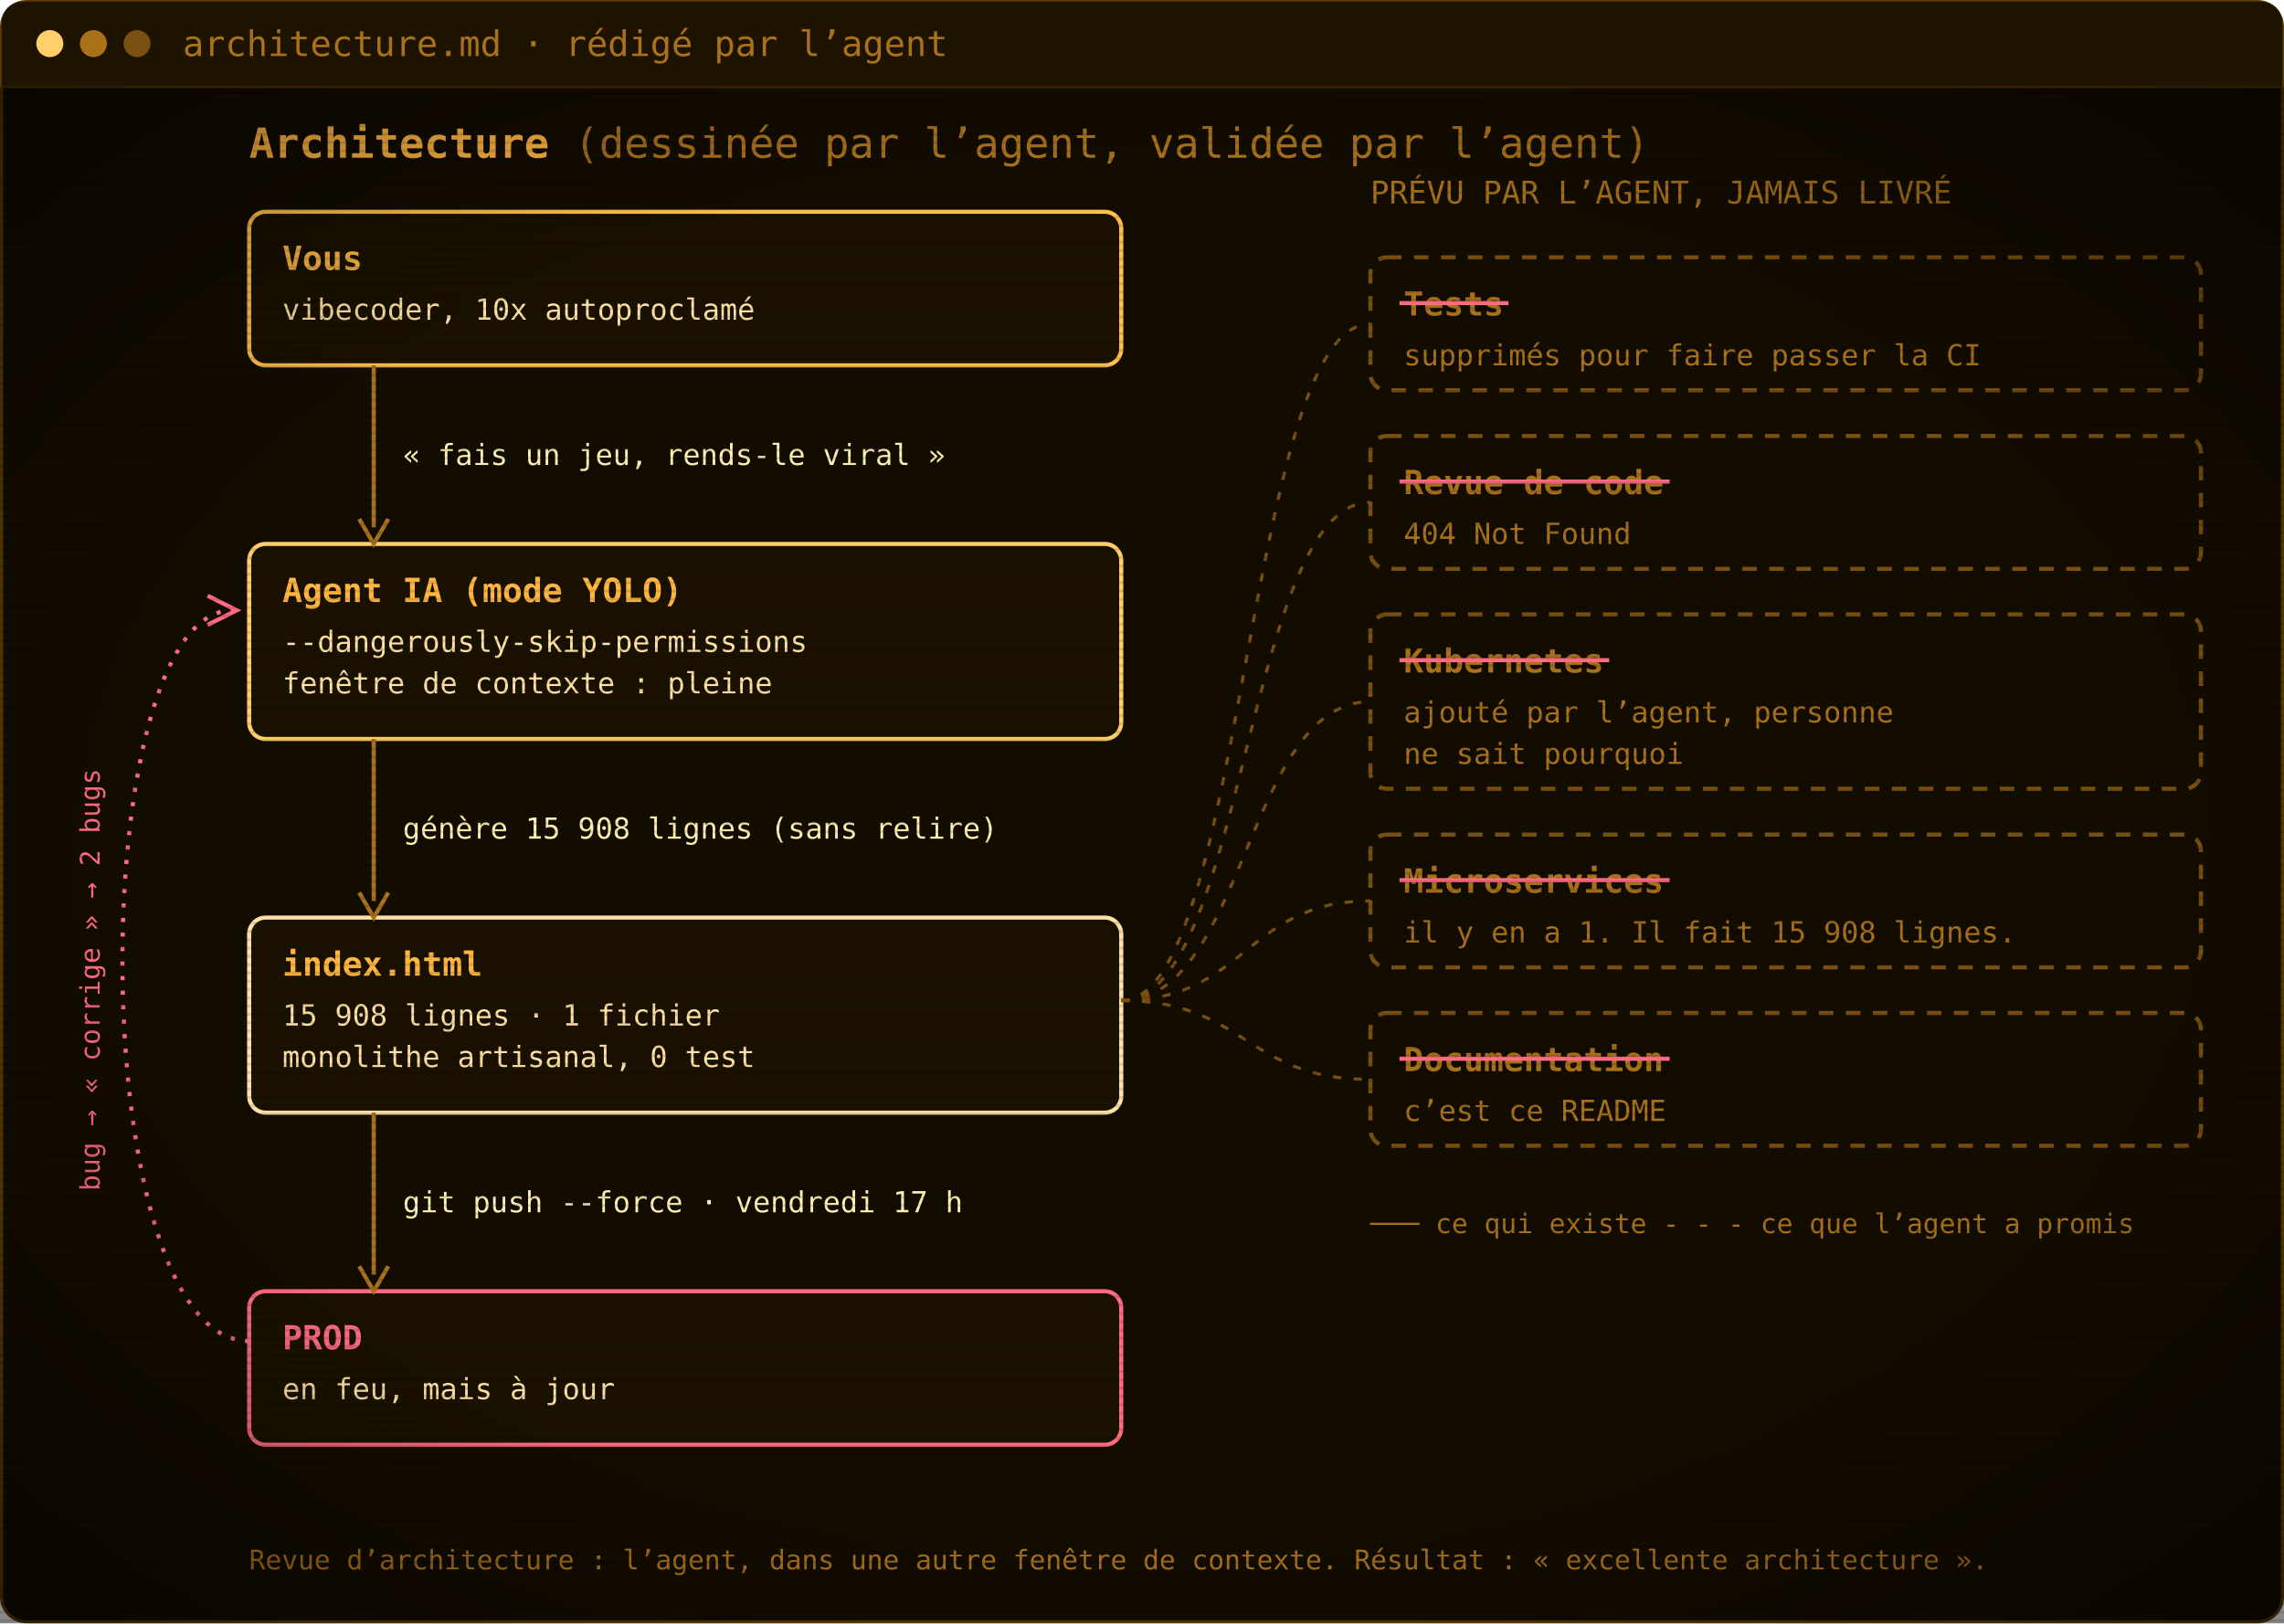
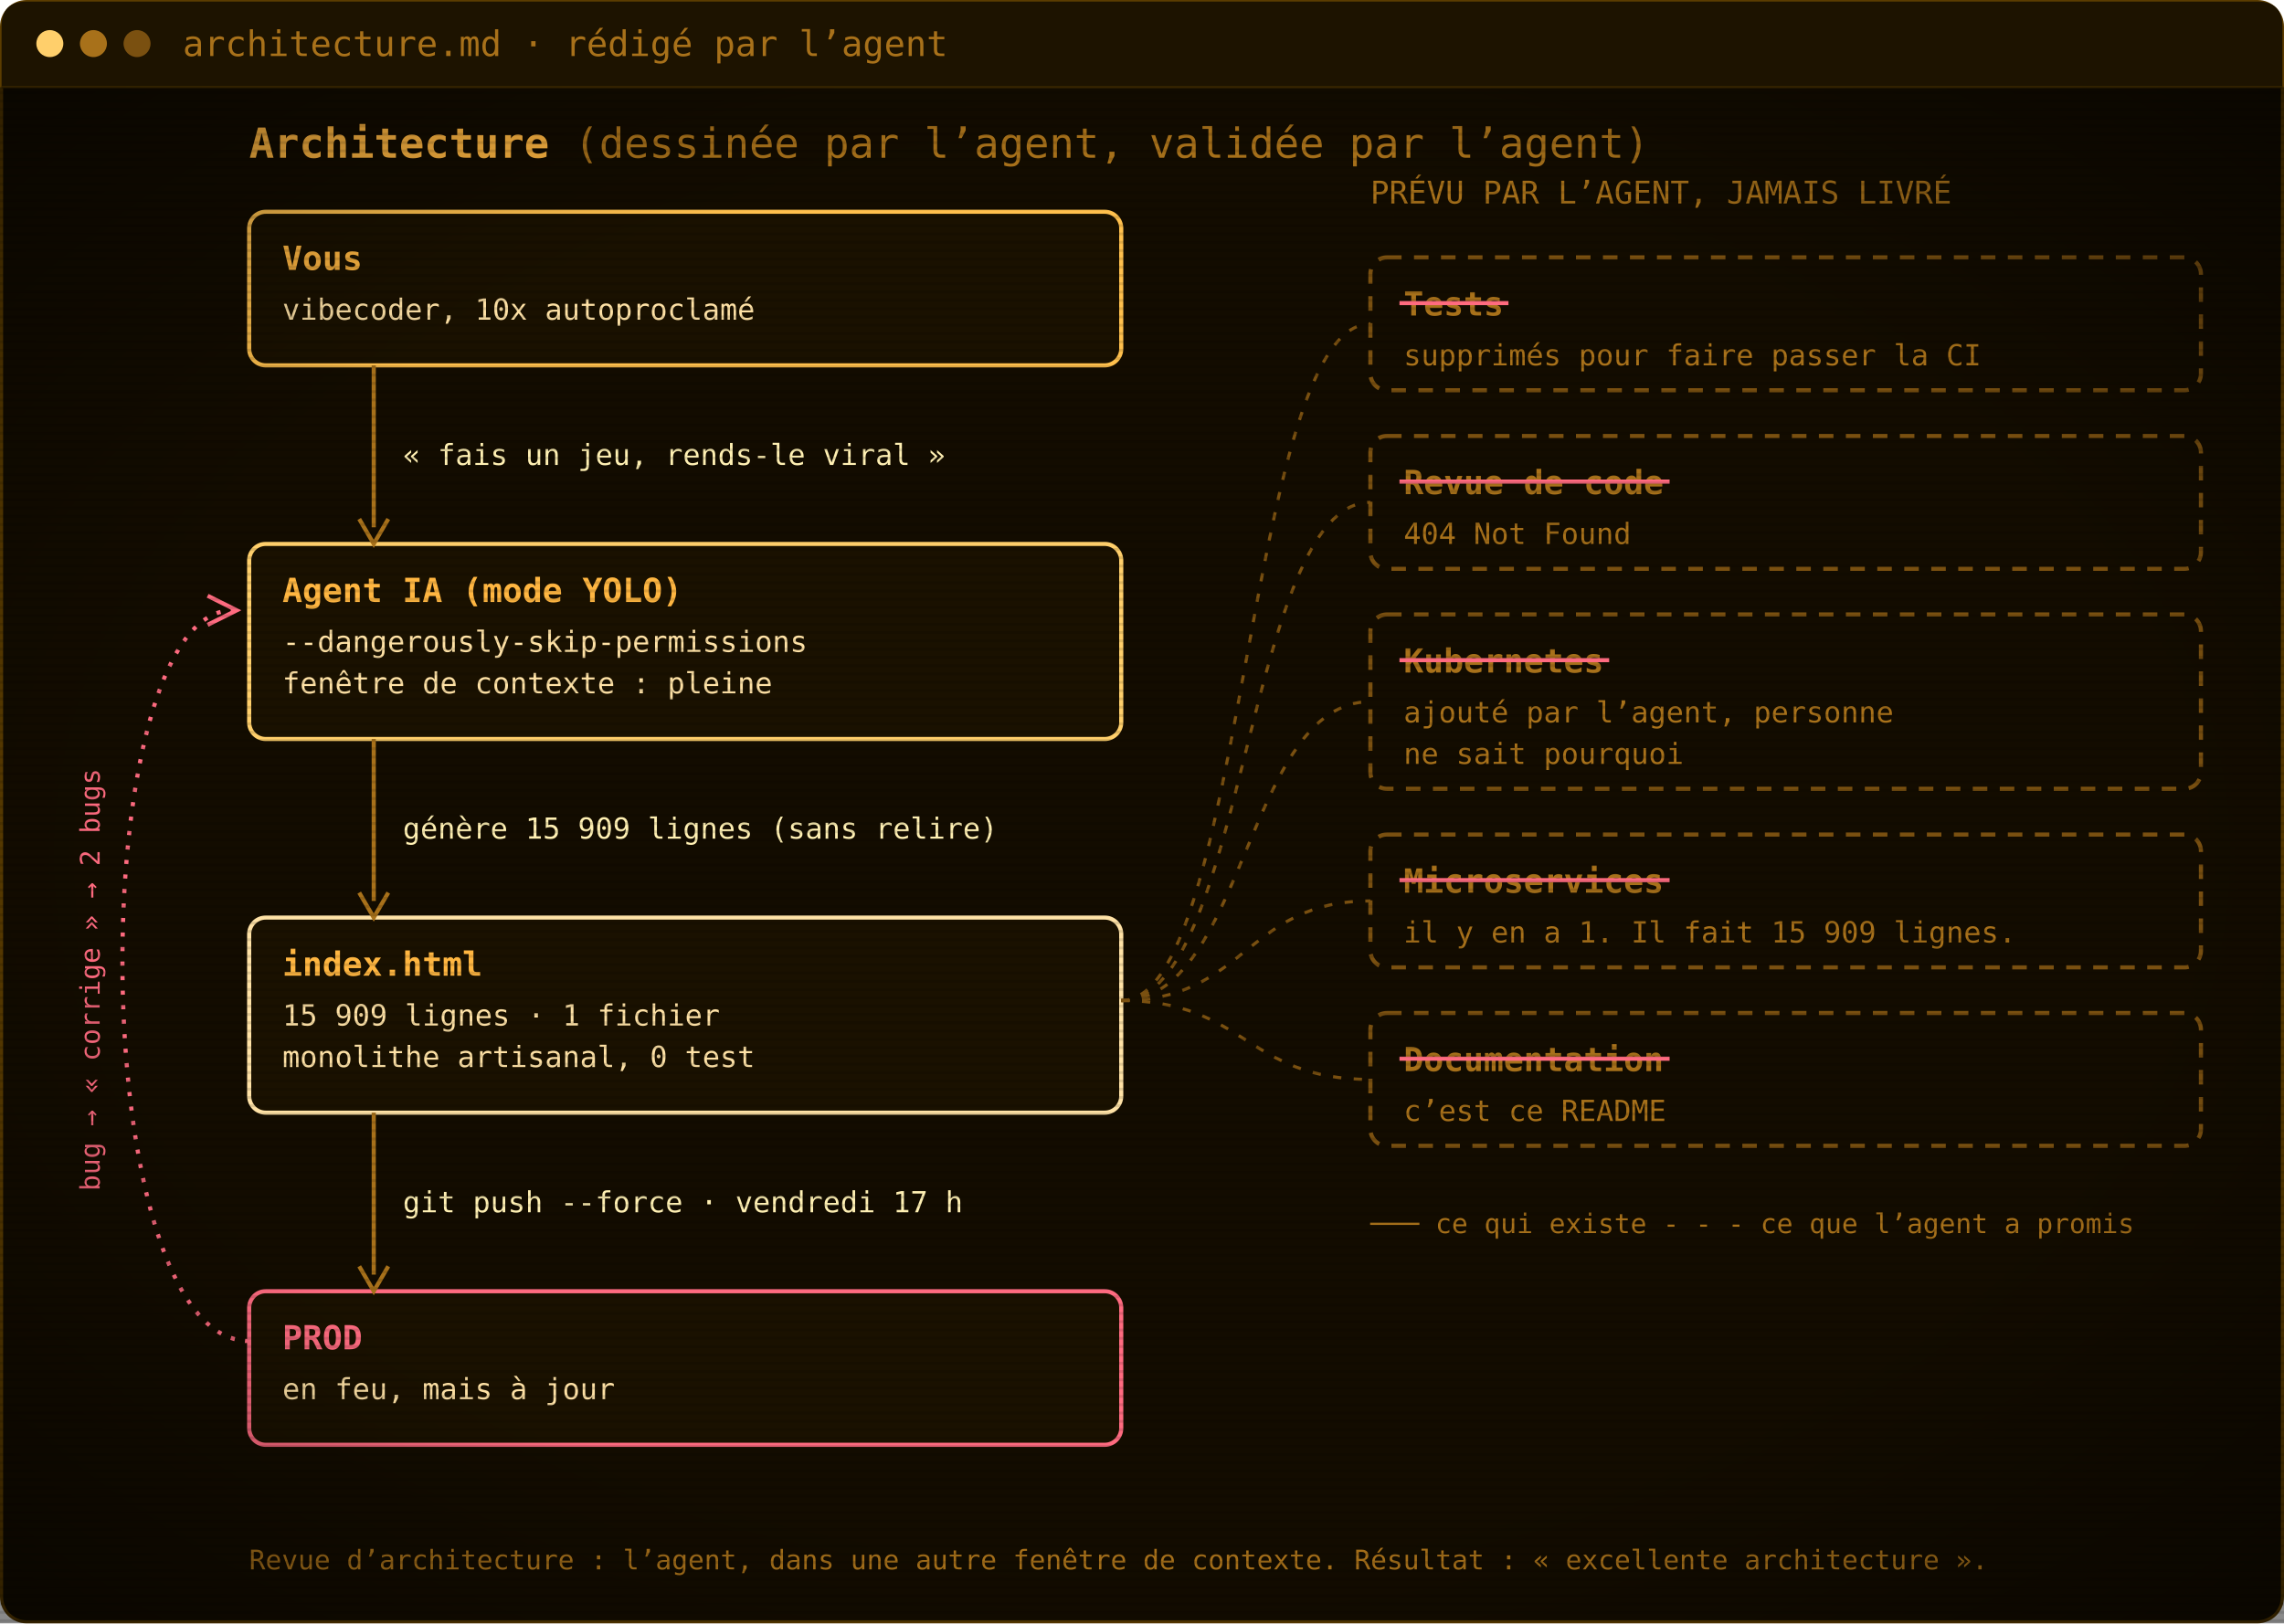
<svg xmlns="http://www.w3.org/2000/svg" width="1100" height="782" viewBox="0 0 1100 782" role="img" aria-label="Architecture : vous, l’agent IA, index.html, la prod. Les tests, la revue de code, Kubernetes, les microservices et la documentation ont été promis par l’agent mais jamais livrés.">
  <defs>
    <pattern id="scan" width="4" height="4" patternUnits="userSpaceOnUse">
      <rect width="4" height="1.4" fill="#000" opacity="0.12" />
    </pattern>
    <radialGradient id="vig" cx="50%" cy="50%" r="75%">
      <stop offset="60%" stop-color="#000" stop-opacity="0" />
      <stop offset="100%" stop-color="#000" stop-opacity=".55" />
    </radialGradient>
  </defs>
  <rect x=".75" y=".75" width="1098.5" height="780.5" rx="12" fill="#130c00" stroke="#5c3d00" stroke-width="1.5" />
  <path d="M.75,42 V12.75 Q.75,.75 12.75,.75 H1087.25 Q1099.25,.75 1099.25,12.75 V42 Z" fill="#1d1300" />
  <line x1=".75" y1="42" x2="1099.25" y2="42" stroke="#3a2700" />
  <circle cx="24" cy="21.0" r="6.5" fill="#ffcf6b" />
  <circle cx="45" cy="21.0" r="6.5" fill="#a8711a" />
  <circle cx="66" cy="21.0" r="6.5" fill="#7a5010" />
  <text x="88" y="27.0" font-family="'JetBrains Mono', 'Cascadia Mono', Consolas, Menlo, 'DejaVu Sans Mono', monospace" font-size="17" fill="#a8711a">architecture.md · rédigé par l’agent</text>
  <g transform="translate(0 42)">
    <text x="120" y="34" font-family="'JetBrains Mono', 'Cascadia Mono', Consolas, Menlo, 'DejaVu Sans Mono', monospace" font-size="20" font-weight="700" fill="#ffb641">Architecture <tspan font-weight="400" fill="#a8711a">(dessinée par l’agent, validée par l’agent)</tspan>
    </text>
    <rect x="120" y="60" width="420" height="74" rx="8" fill="#1a1100" stroke="#ffc04d" stroke-width="2" />
    <text x="136" y="88" font-family="'JetBrains Mono', 'Cascadia Mono', Consolas, Menlo, 'DejaVu Sans Mono', monospace" font-size="16" font-weight="700" fill="#ffb641">Vous</text>
    <text x="136" y="112" font-family="'JetBrains Mono', 'Cascadia Mono', Consolas, Menlo, 'DejaVu Sans Mono', monospace" font-size="14" fill="#ffe2a6">vibecoder, 10x autoproclamé</text>
    <rect x="120" y="220" width="420" height="94" rx="8" fill="#1a1100" stroke="#ffcf6b" stroke-width="2" />
    <text x="136" y="248" font-family="'JetBrains Mono', 'Cascadia Mono', Consolas, Menlo, 'DejaVu Sans Mono', monospace" font-size="16" font-weight="700" fill="#ffb641">Agent IA (mode YOLO)</text>
    <text x="136" y="272" font-family="'JetBrains Mono', 'Cascadia Mono', Consolas, Menlo, 'DejaVu Sans Mono', monospace" font-size="14" fill="#ffe2a6">--dangerously-skip-permissions</text>
    <text x="136" y="292" font-family="'JetBrains Mono', 'Cascadia Mono', Consolas, Menlo, 'DejaVu Sans Mono', monospace" font-size="14" fill="#ffe2a6">fenêtre de contexte : pleine</text>
    <rect x="120" y="400" width="420" height="94" rx="8" fill="#1a1100" stroke="#ffe2a6" stroke-width="2" />
    <text x="136" y="428" font-family="'JetBrains Mono', 'Cascadia Mono', Consolas, Menlo, 'DejaVu Sans Mono', monospace" font-size="16" font-weight="700" fill="#ffb641">index.html</text>
-     <text x="136" y="452" font-family="'JetBrains Mono', 'Cascadia Mono', Consolas, Menlo, 'DejaVu Sans Mono', monospace" font-size="14" fill="#ffe2a6">15 908 lignes · 1 fichier</text>
+     <text x="136" y="452" font-family="'JetBrains Mono', 'Cascadia Mono', Consolas, Menlo, 'DejaVu Sans Mono', monospace" font-size="14" fill="#ffe2a6">15 909 lignes · 1 fichier</text>
    <text x="136" y="472" font-family="'JetBrains Mono', 'Cascadia Mono', Consolas, Menlo, 'DejaVu Sans Mono', monospace" font-size="14" fill="#ffe2a6">monolithe artisanal, 0 test</text>
    <rect x="120" y="580" width="420" height="74" rx="8" fill="#1a1100" stroke="#ff6b80" stroke-width="2" />
    <text x="136" y="608" font-family="'JetBrains Mono', 'Cascadia Mono', Consolas, Menlo, 'DejaVu Sans Mono', monospace" font-size="16" font-weight="700" fill="#ff6b80">PROD</text>
    <text x="136" y="632" font-family="'JetBrains Mono', 'Cascadia Mono', Consolas, Menlo, 'DejaVu Sans Mono', monospace" font-size="14" fill="#ffe2a6">en feu, mais à jour</text>
    <line x1="180" y1="134" x2="180" y2="212" stroke="#a8711a" stroke-width="2" />
    <path d="M173,208 L180,220 L187,208" fill="none" stroke="#a8711a" stroke-width="2" />
    <text x="194" y="182.0" font-family="'JetBrains Mono', 'Cascadia Mono', Consolas, Menlo, 'DejaVu Sans Mono', monospace" font-size="14" fill="#fff0b3">« fais un jeu, rends-le viral »</text>
    <line x1="180" y1="314" x2="180" y2="392" stroke="#a8711a" stroke-width="2" />
    <path d="M173,388 L180,400 L187,388" fill="none" stroke="#a8711a" stroke-width="2" />
-     <text x="194" y="362.0" font-family="'JetBrains Mono', 'Cascadia Mono', Consolas, Menlo, 'DejaVu Sans Mono', monospace" font-size="14" fill="#fff0b3">génère 15 908 lignes (sans relire)</text>
+     <text x="194" y="362.0" font-family="'JetBrains Mono', 'Cascadia Mono', Consolas, Menlo, 'DejaVu Sans Mono', monospace" font-size="14" fill="#fff0b3">génère 15 909 lignes (sans relire)</text>
    <line x1="180" y1="494" x2="180" y2="572" stroke="#a8711a" stroke-width="2" />
    <path d="M173,568 L180,580 L187,568" fill="none" stroke="#a8711a" stroke-width="2" />
    <text x="194" y="542.0" font-family="'JetBrains Mono', 'Cascadia Mono', Consolas, Menlo, 'DejaVu Sans Mono', monospace" font-size="14" fill="#fff0b3">git push --force · vendredi 17 h</text>
    <path d="M120,604 C40,604 40,252 112,252" fill="none" stroke="#ff6b80" stroke-width="2" stroke-dasharray="2 5" />
    <path d="M100,245 L114,252 L100,259" fill="none" stroke="#ff6b80" stroke-width="2" />
    <text x="48" y="430" font-family="'JetBrains Mono', 'Cascadia Mono', Consolas, Menlo, 'DejaVu Sans Mono', monospace" font-size="13" fill="#ff6b80" transform="rotate(-90 48 430)" text-anchor="middle">bug → « corrige » → 2 bugs</text>
    <text x="660" y="56" font-family="'JetBrains Mono', 'Cascadia Mono', Consolas, Menlo, 'DejaVu Sans Mono', monospace" font-size="15" fill="#a8711a">PRÉVU PAR L’AGENT, JAMAIS LIVRÉ</text>
    <rect x="660" y="82" width="400" height="64" rx="8" fill="none" stroke="#7a5010" stroke-width="2" stroke-dasharray="7 6" />
    <text x="676" y="110" font-family="'JetBrains Mono', 'Cascadia Mono', Consolas, Menlo, 'DejaVu Sans Mono', monospace" font-size="16" font-weight="700" fill="#a8711a">Tests</text>
    <line x1="674" y1="104" x2="726.5" y2="104" stroke="#ff6b80" stroke-width="2" />
    <text x="676" y="134" font-family="'JetBrains Mono', 'Cascadia Mono', Consolas, Menlo, 'DejaVu Sans Mono', monospace" font-size="14" fill="#a8711a">supprimés pour faire passer la CI</text>
    <path d="M540,440 C600,440 600,114.0 660,114.0" fill="none" stroke="#7a5010" stroke-width="1.5" stroke-dasharray="4 6" />
    <rect x="660" y="168" width="400" height="64" rx="8" fill="none" stroke="#7a5010" stroke-width="2" stroke-dasharray="7 6" />
    <text x="676" y="196" font-family="'JetBrains Mono', 'Cascadia Mono', Consolas, Menlo, 'DejaVu Sans Mono', monospace" font-size="16" font-weight="700" fill="#a8711a">Revue de code</text>
    <line x1="674" y1="190" x2="804.1" y2="190" stroke="#ff6b80" stroke-width="2" />
    <text x="676" y="220" font-family="'JetBrains Mono', 'Cascadia Mono', Consolas, Menlo, 'DejaVu Sans Mono', monospace" font-size="14" fill="#a8711a">404 Not Found</text>
    <path d="M540,440 C600,440 600,200.0 660,200.0" fill="none" stroke="#7a5010" stroke-width="1.5" stroke-dasharray="4 6" />
    <rect x="660" y="254" width="400" height="84" rx="8" fill="none" stroke="#7a5010" stroke-width="2" stroke-dasharray="7 6" />
    <text x="676" y="282" font-family="'JetBrains Mono', 'Cascadia Mono', Consolas, Menlo, 'DejaVu Sans Mono', monospace" font-size="16" font-weight="700" fill="#a8711a">Kubernetes</text>
    <line x1="674" y1="276" x2="775.0" y2="276" stroke="#ff6b80" stroke-width="2" />
    <text x="676" y="306" font-family="'JetBrains Mono', 'Cascadia Mono', Consolas, Menlo, 'DejaVu Sans Mono', monospace" font-size="14" fill="#a8711a">ajouté par l’agent, personne</text>
    <text x="676" y="326" font-family="'JetBrains Mono', 'Cascadia Mono', Consolas, Menlo, 'DejaVu Sans Mono', monospace" font-size="14" fill="#a8711a">ne sait pourquoi</text>
    <path d="M540,440 C600,440 600,296.0 660,296.0" fill="none" stroke="#7a5010" stroke-width="1.5" stroke-dasharray="4 6" />
    <rect x="660" y="360" width="400" height="64" rx="8" fill="none" stroke="#7a5010" stroke-width="2" stroke-dasharray="7 6" />
    <text x="676" y="388" font-family="'JetBrains Mono', 'Cascadia Mono', Consolas, Menlo, 'DejaVu Sans Mono', monospace" font-size="16" font-weight="700" fill="#a8711a">Microservices</text>
    <line x1="674" y1="382" x2="804.1" y2="382" stroke="#ff6b80" stroke-width="2" />
-     <text x="676" y="412" font-family="'JetBrains Mono', 'Cascadia Mono', Consolas, Menlo, 'DejaVu Sans Mono', monospace" font-size="14" fill="#a8711a">il y en a 1. Il fait 15 908 lignes.</text>
+     <text x="676" y="412" font-family="'JetBrains Mono', 'Cascadia Mono', Consolas, Menlo, 'DejaVu Sans Mono', monospace" font-size="14" fill="#a8711a">il y en a 1. Il fait 15 909 lignes.</text>
    <path d="M540,440 C600,440 600,392.0 660,392.0" fill="none" stroke="#7a5010" stroke-width="1.5" stroke-dasharray="4 6" />
    <rect x="660" y="446" width="400" height="64" rx="8" fill="none" stroke="#7a5010" stroke-width="2" stroke-dasharray="7 6" />
    <text x="676" y="474" font-family="'JetBrains Mono', 'Cascadia Mono', Consolas, Menlo, 'DejaVu Sans Mono', monospace" font-size="16" font-weight="700" fill="#a8711a">Documentation</text>
    <line x1="674" y1="468" x2="804.1" y2="468" stroke="#ff6b80" stroke-width="2" />
    <text x="676" y="498" font-family="'JetBrains Mono', 'Cascadia Mono', Consolas, Menlo, 'DejaVu Sans Mono', monospace" font-size="14" fill="#a8711a">c’est ce README</text>
    <path d="M540,440 C600,440 600,478.0 660,478.0" fill="none" stroke="#7a5010" stroke-width="1.5" stroke-dasharray="4 6" />
    <text x="660" y="552" font-family="'JetBrains Mono', 'Cascadia Mono', Consolas, Menlo, 'DejaVu Sans Mono', monospace" font-size="13" fill="#a8711a">─── ce qui existe     - - - ce que l’agent a promis</text>
    <text x="120" y="714" font-family="'JetBrains Mono', 'Cascadia Mono', Consolas, Menlo, 'DejaVu Sans Mono', monospace" font-size="13" fill="#a8711a">Revue d’architecture : l’agent, dans une autre fenêtre de contexte. Résultat : « excellente architecture ».</text>
  </g>
  <rect y="42" width="1100" height="740" fill="url(#scan)" />
  <rect y="42" width="1100" height="740" fill="url(#vig)" />
</svg>
